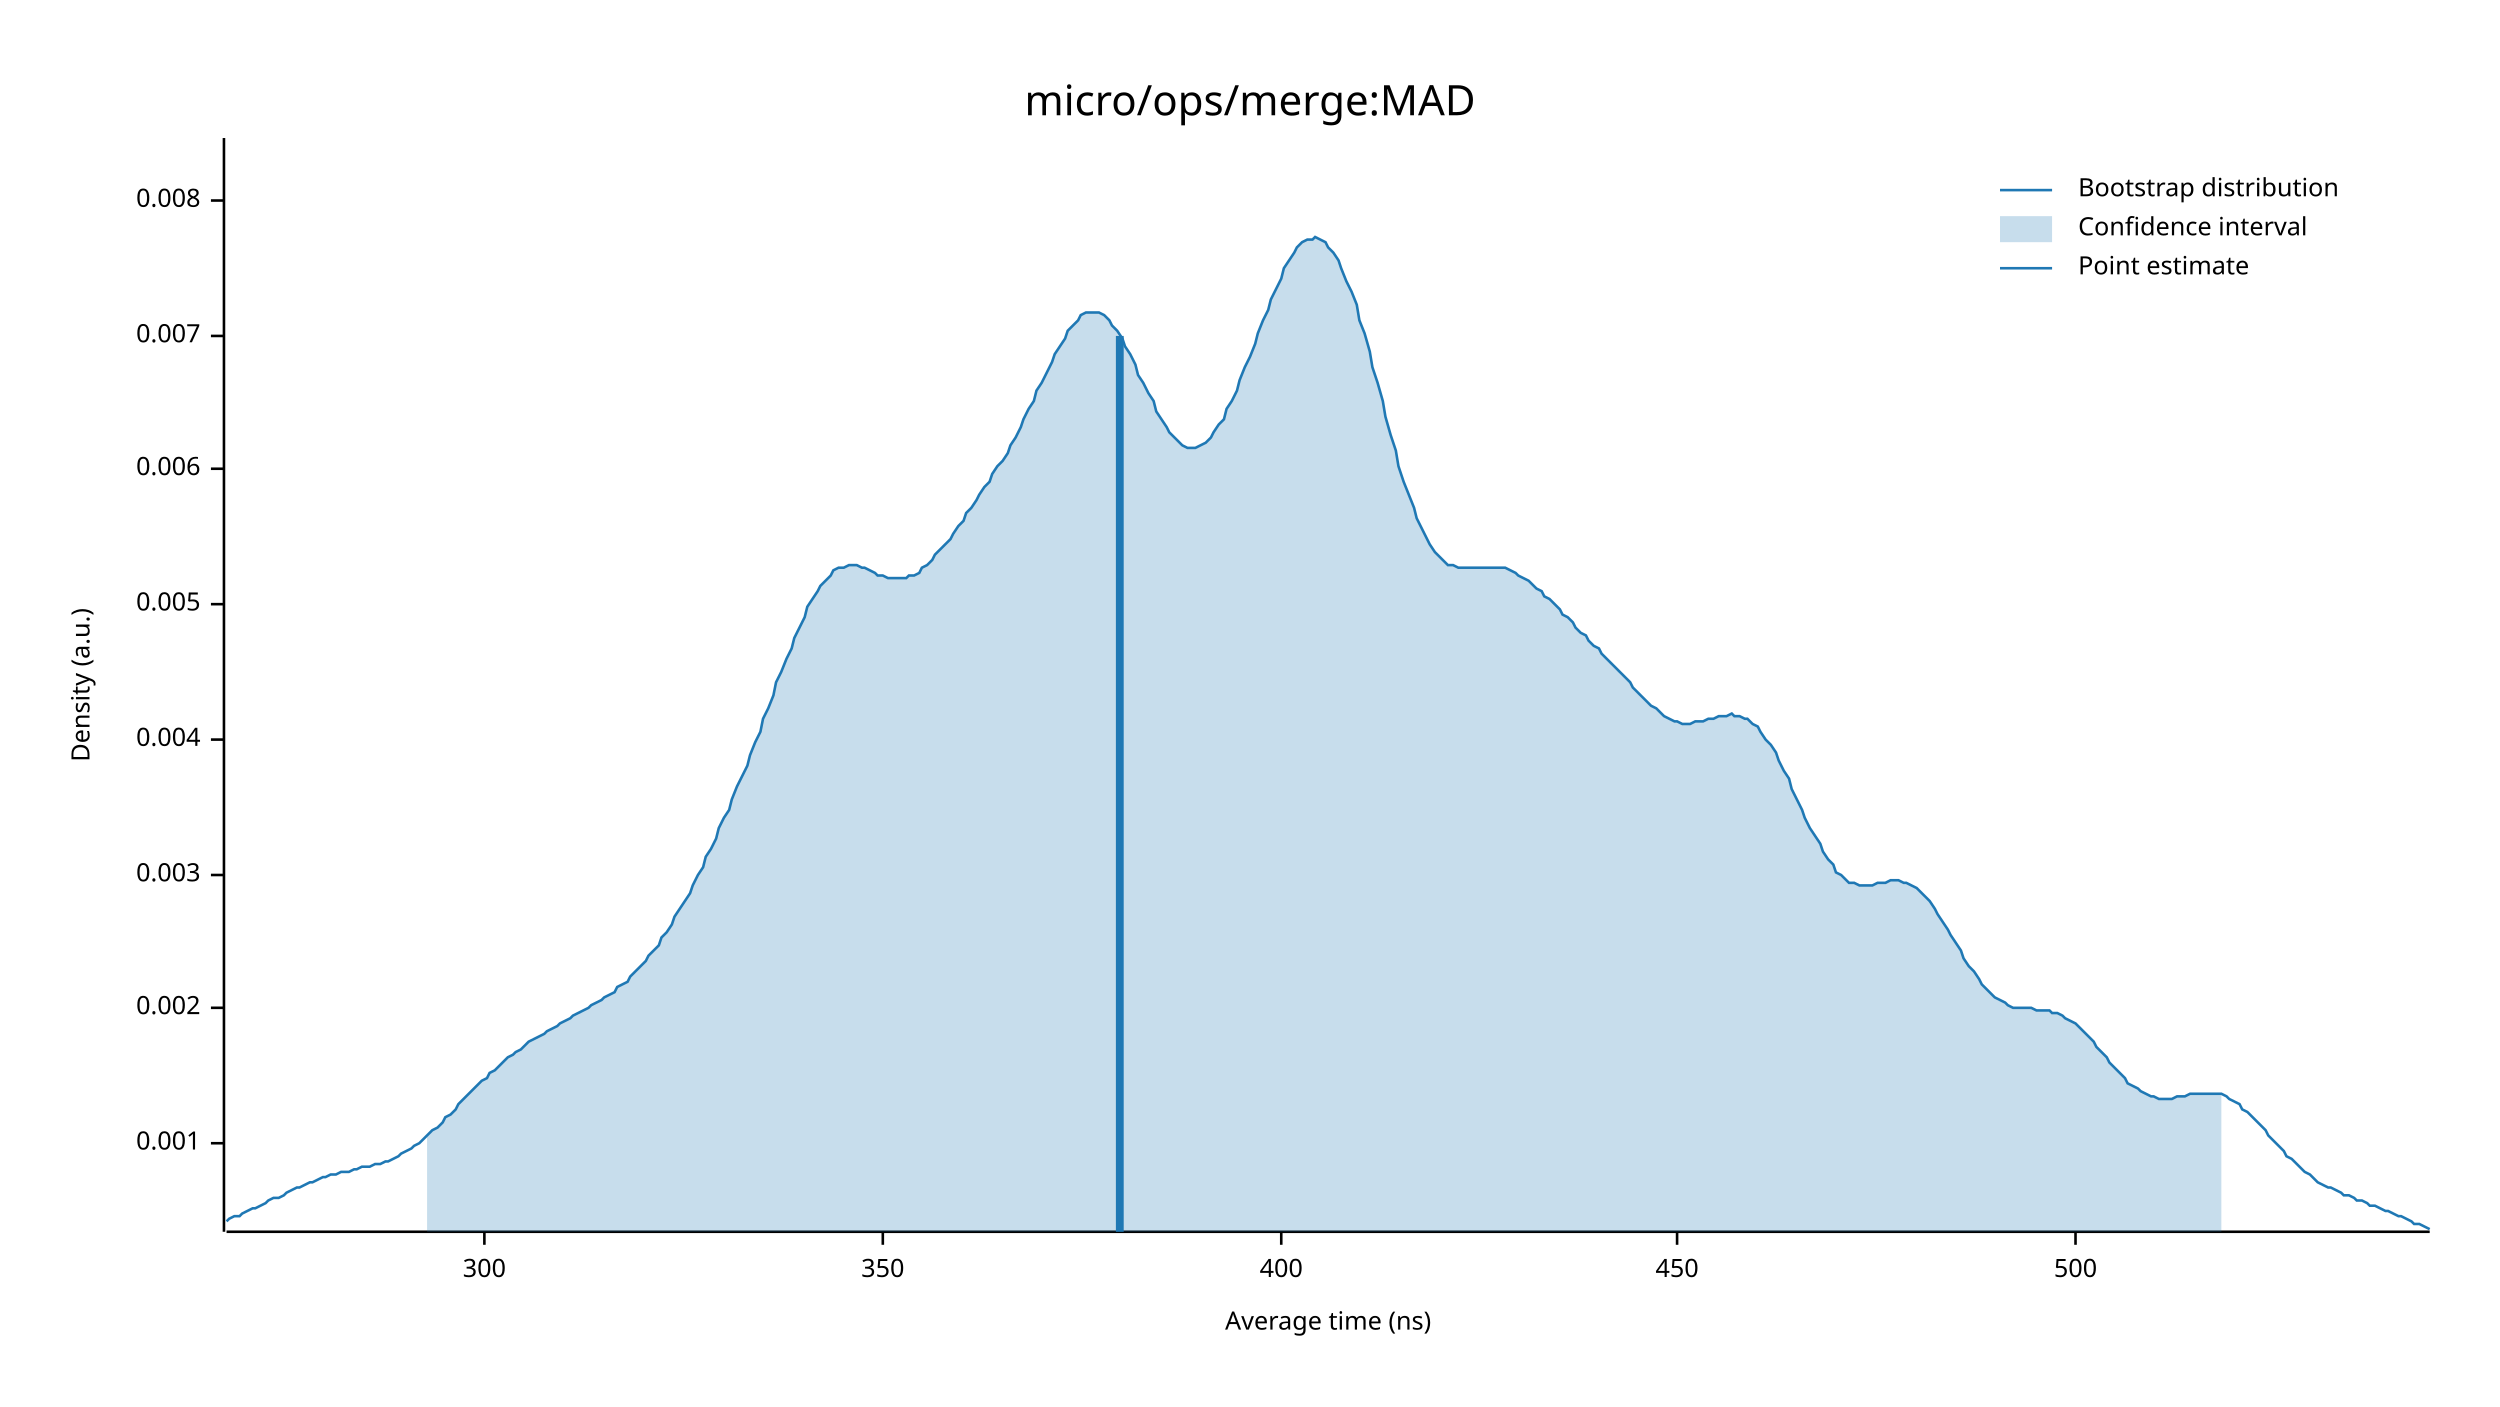
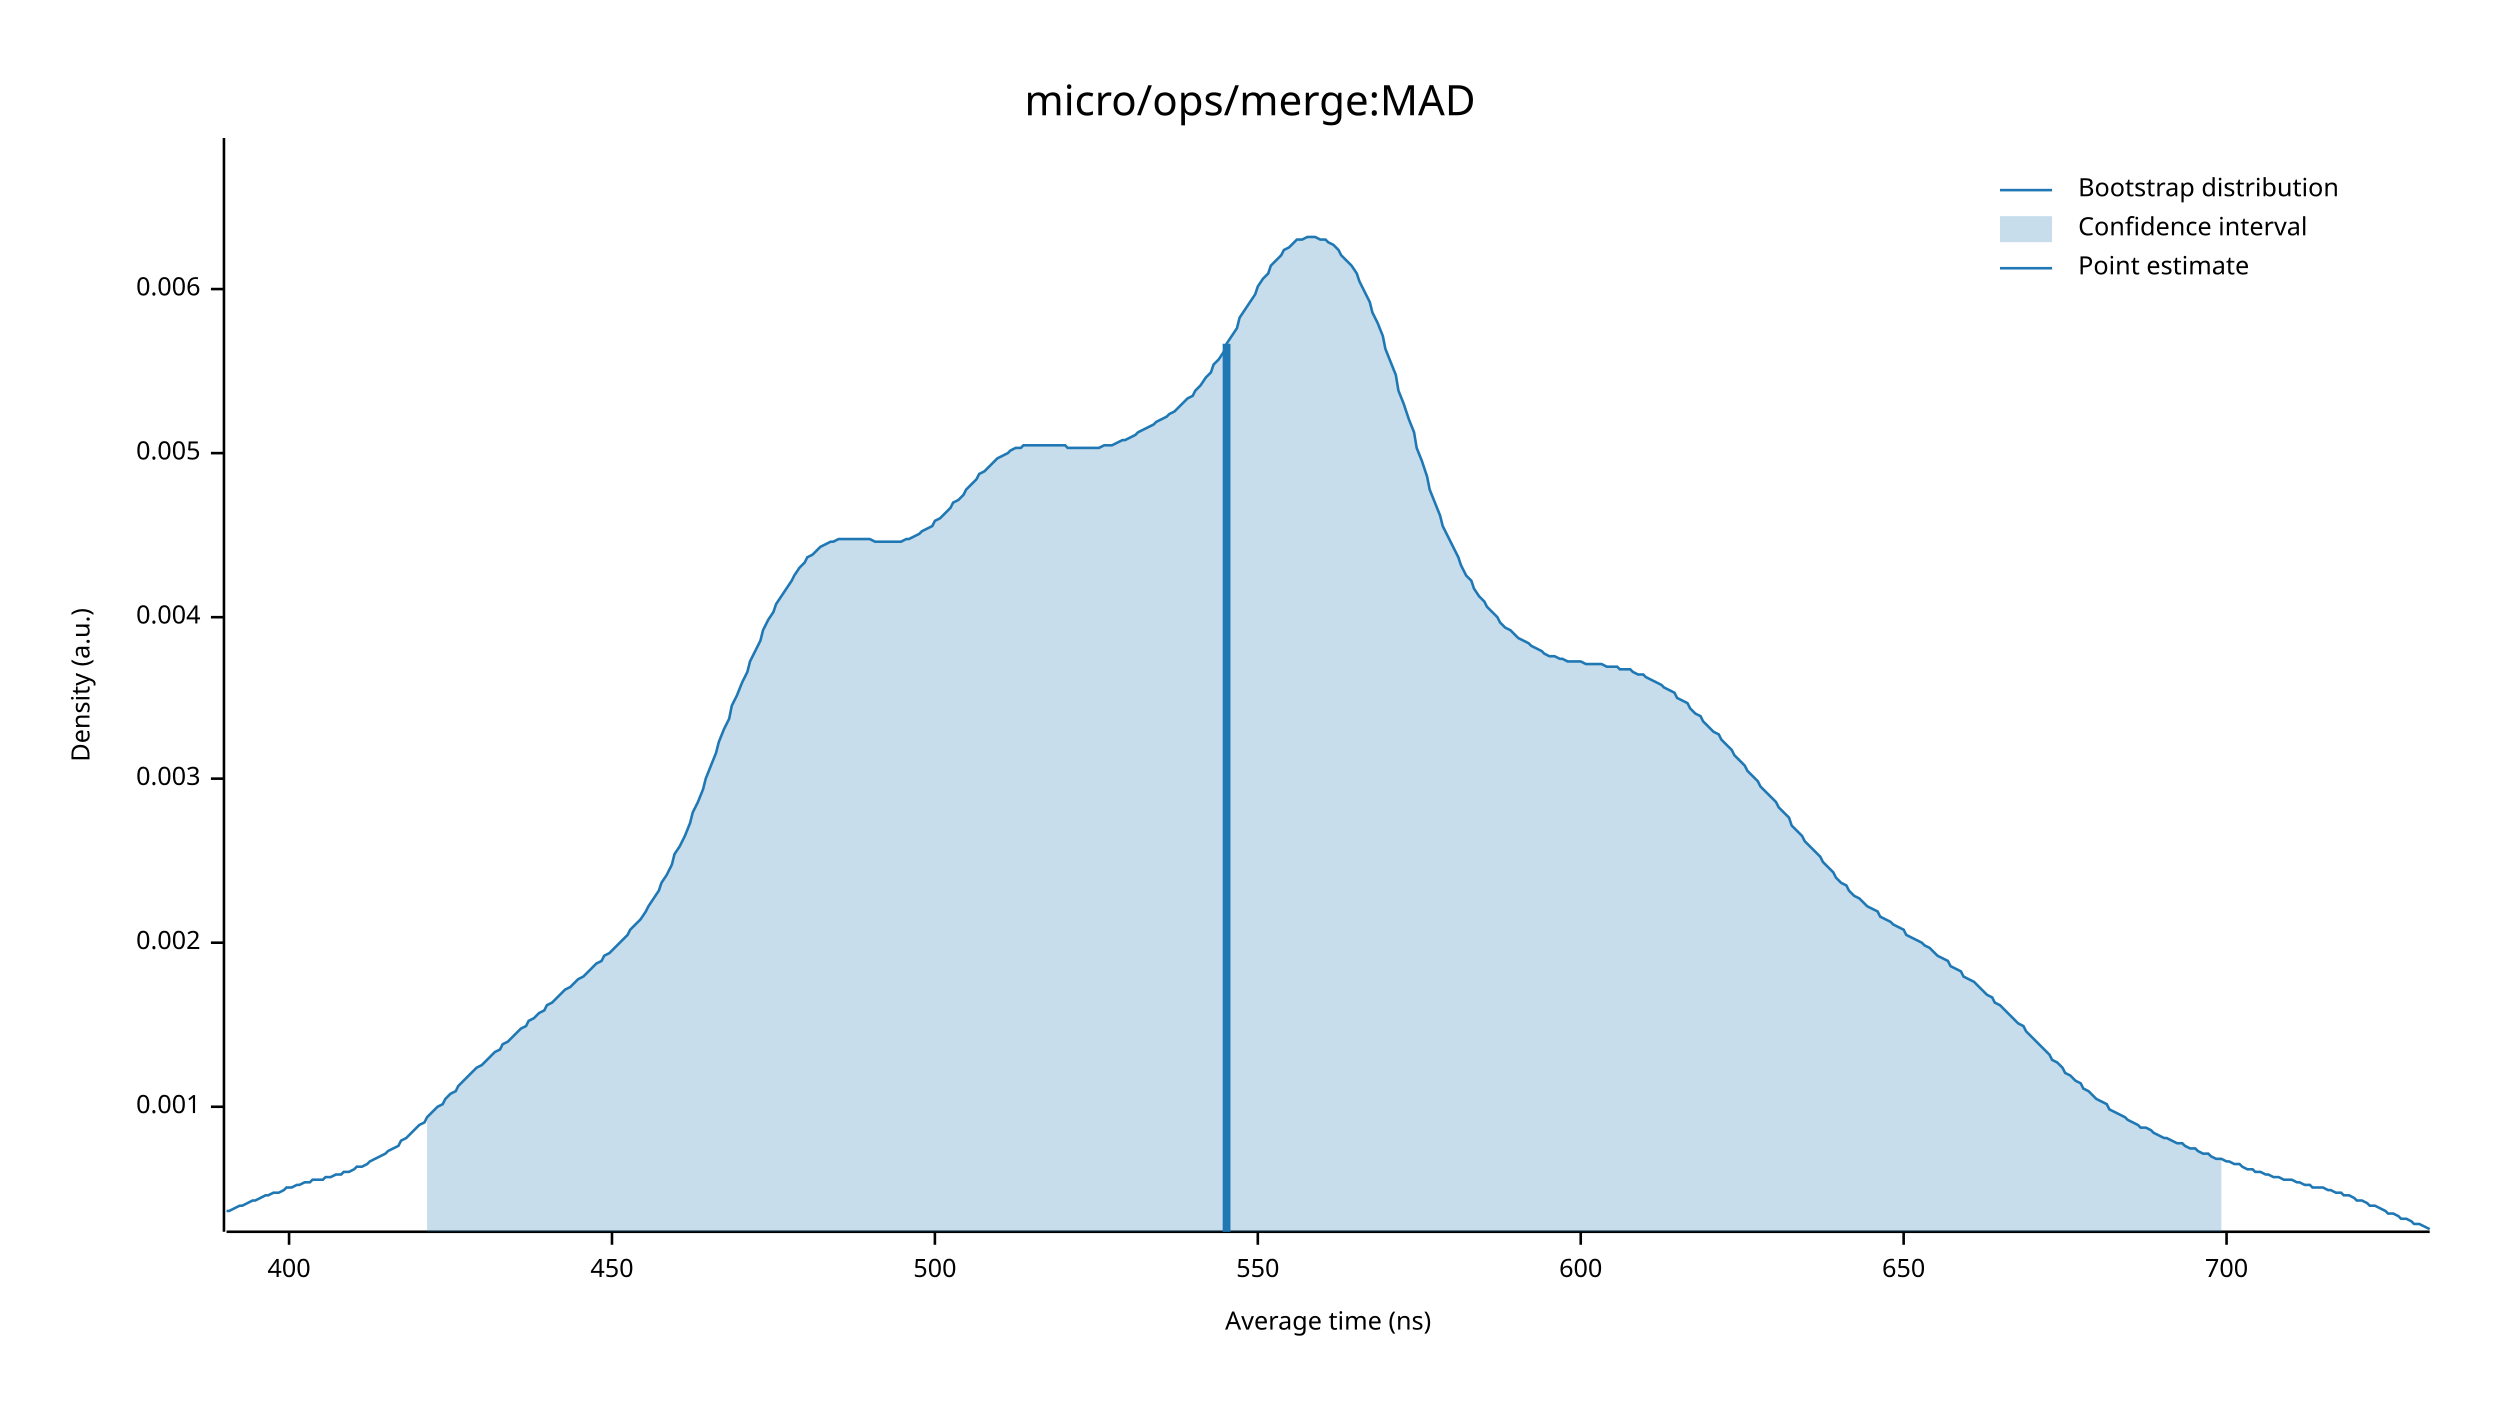
<svg xmlns="http://www.w3.org/2000/svg" width="960" height="540" viewBox="0 0 960 540">
  <text x="480" y="32" dy="0.76em" text-anchor="middle" font-family="sans-serif" font-size="16.129" opacity="1" fill="#000000">
micro/ops/merge:MAD
</text>
  <text x="27" y="263" dy="0.76em" text-anchor="middle" font-family="sans-serif" font-size="9.677" opacity="1" fill="#000000" transform="rotate(270, 27, 263)">
Density (a.u.)
</text>
  <text x="510" y="513" dy="-0.5ex" text-anchor="middle" font-family="sans-serif" font-size="9.677" opacity="1" fill="#000000">
Average time (ns)
</text>
  <polyline fill="none" opacity="1" stroke="#000000" stroke-width="1" points="86,53 86,473 " />
-   <text x="77" y="439" dy="0.5ex" text-anchor="end" font-family="sans-serif" font-size="9.677" opacity="1" fill="#000000">
+   <text x="77" y="425" dy="0.5ex" text-anchor="end" font-family="sans-serif" font-size="9.677" opacity="1" fill="#000000">
0.001
</text>
-   <polyline fill="none" opacity="1" stroke="#000000" stroke-width="1" points="81,439 86,439 " />
-   <text x="77" y="387" dy="0.5ex" text-anchor="end" font-family="sans-serif" font-size="9.677" opacity="1" fill="#000000">
+   <polyline fill="none" opacity="1" stroke="#000000" stroke-width="1" points="81,425 86,425 " />
+   <text x="77" y="362" dy="0.5ex" text-anchor="end" font-family="sans-serif" font-size="9.677" opacity="1" fill="#000000">
0.002
</text>
-   <polyline fill="none" opacity="1" stroke="#000000" stroke-width="1" points="81,387 86,387 " />
-   <text x="77" y="336" dy="0.5ex" text-anchor="end" font-family="sans-serif" font-size="9.677" opacity="1" fill="#000000">
+   <polyline fill="none" opacity="1" stroke="#000000" stroke-width="1" points="81,362 86,362 " />
+   <text x="77" y="299" dy="0.5ex" text-anchor="end" font-family="sans-serif" font-size="9.677" opacity="1" fill="#000000">
0.003
</text>
-   <polyline fill="none" opacity="1" stroke="#000000" stroke-width="1" points="81,336 86,336 " />
-   <text x="77" y="284" dy="0.5ex" text-anchor="end" font-family="sans-serif" font-size="9.677" opacity="1" fill="#000000">
+   <polyline fill="none" opacity="1" stroke="#000000" stroke-width="1" points="81,299 86,299 " />
+   <text x="77" y="237" dy="0.5ex" text-anchor="end" font-family="sans-serif" font-size="9.677" opacity="1" fill="#000000">
0.004
</text>
-   <polyline fill="none" opacity="1" stroke="#000000" stroke-width="1" points="81,284 86,284 " />
-   <text x="77" y="232" dy="0.5ex" text-anchor="end" font-family="sans-serif" font-size="9.677" opacity="1" fill="#000000">
+   <polyline fill="none" opacity="1" stroke="#000000" stroke-width="1" points="81,237 86,237 " />
+   <text x="77" y="174" dy="0.5ex" text-anchor="end" font-family="sans-serif" font-size="9.677" opacity="1" fill="#000000">
0.005
</text>
-   <polyline fill="none" opacity="1" stroke="#000000" stroke-width="1" points="81,232 86,232 " />
-   <text x="77" y="180" dy="0.5ex" text-anchor="end" font-family="sans-serif" font-size="9.677" opacity="1" fill="#000000">
+   <polyline fill="none" opacity="1" stroke="#000000" stroke-width="1" points="81,174 86,174 " />
+   <text x="77" y="111" dy="0.5ex" text-anchor="end" font-family="sans-serif" font-size="9.677" opacity="1" fill="#000000">
0.006
</text>
-   <polyline fill="none" opacity="1" stroke="#000000" stroke-width="1" points="81,180 86,180 " />
-   <text x="77" y="129" dy="0.5ex" text-anchor="end" font-family="sans-serif" font-size="9.677" opacity="1" fill="#000000">
- 0.007
- </text>
-   <polyline fill="none" opacity="1" stroke="#000000" stroke-width="1" points="81,129 86,129 " />
-   <text x="77" y="77" dy="0.5ex" text-anchor="end" font-family="sans-serif" font-size="9.677" opacity="1" fill="#000000">
- 0.008
- </text>
-   <polyline fill="none" opacity="1" stroke="#000000" stroke-width="1" points="81,77 86,77 " />
+   <polyline fill="none" opacity="1" stroke="#000000" stroke-width="1" points="81,111 86,111 " />
  <polyline fill="none" opacity="1" stroke="#000000" stroke-width="1" points="87,473 933,473 " />
-   <text x="186" y="483" dy="0.76em" text-anchor="middle" font-family="sans-serif" font-size="9.677" opacity="1" fill="#000000">
- 300
- </text>
-   <polyline fill="none" opacity="1" stroke="#000000" stroke-width="1" points="186,473 186,478 " />
-   <text x="339" y="483" dy="0.76em" text-anchor="middle" font-family="sans-serif" font-size="9.677" opacity="1" fill="#000000">
- 350
- </text>
-   <polyline fill="none" opacity="1" stroke="#000000" stroke-width="1" points="339,473 339,478 " />
-   <text x="492" y="483" dy="0.76em" text-anchor="middle" font-family="sans-serif" font-size="9.677" opacity="1" fill="#000000">
+   <text x="111" y="483" dy="0.76em" text-anchor="middle" font-family="sans-serif" font-size="9.677" opacity="1" fill="#000000">
400
</text>
-   <polyline fill="none" opacity="1" stroke="#000000" stroke-width="1" points="492,473 492,478 " />
-   <text x="644" y="483" dy="0.76em" text-anchor="middle" font-family="sans-serif" font-size="9.677" opacity="1" fill="#000000">
+   <polyline fill="none" opacity="1" stroke="#000000" stroke-width="1" points="111,473 111,478 " />
+   <text x="235" y="483" dy="0.76em" text-anchor="middle" font-family="sans-serif" font-size="9.677" opacity="1" fill="#000000">
450
</text>
-   <polyline fill="none" opacity="1" stroke="#000000" stroke-width="1" points="644,473 644,478 " />
-   <text x="797" y="483" dy="0.76em" text-anchor="middle" font-family="sans-serif" font-size="9.677" opacity="1" fill="#000000">
+   <polyline fill="none" opacity="1" stroke="#000000" stroke-width="1" points="235,473 235,478 " />
+   <text x="359" y="483" dy="0.76em" text-anchor="middle" font-family="sans-serif" font-size="9.677" opacity="1" fill="#000000">
500
</text>
-   <polyline fill="none" opacity="1" stroke="#000000" stroke-width="1" points="797,473 797,478 " />
-   <polyline fill="none" opacity="1" stroke="#1F78B4" stroke-width="1" points="87,469 88,468 90,467 92,467 93,466 95,465 97,464 98,464 100,463 102,462 103,461 105,460 107,460 109,459 110,458 112,457 114,456 115,456 117,455 119,454 120,454 122,453 124,452 125,452 127,451 129,451 131,450 132,450 134,450 136,449 137,449 139,448 141,448 142,448 144,447 146,447 148,446 149,446 151,445 153,444 154,443 156,442 158,441 159,440 161,439 163,437 164,436 166,434 168,433 170,431 171,429 173,428 175,426 176,424 178,422 180,420 181,419 183,417 185,415 187,414 188,412 190,411 192,409 193,408 195,406 197,405 198,404 200,403 202,401 203,400 205,399 207,398 209,397 210,396 212,395 214,394 215,393 217,392 219,391 220,390 222,389 224,388 226,387 227,386 229,385 231,384 232,383 234,382 236,381 237,379 239,378 241,377 242,375 244,373 246,371 248,369 249,367 251,365 253,363 254,360 256,358 258,355 259,352 261,349 263,346 265,343 266,340 268,336 270,333 271,329 273,326 275,322 276,318 278,314 280,311 281,307 283,302 285,298 287,294 288,290 290,285 292,281 293,276 295,272 297,267 298,262 300,258 302,253 304,249 305,245 307,241 309,237 310,233 312,230 314,227 315,225 317,223 319,221 320,219 322,218 324,218 326,217 327,217 329,217 331,218 332,218 334,219 336,220 337,221 339,221 341,222 343,222 344,222 346,222 348,222 349,221 351,221 353,220 354,218 356,217 358,215 359,213 361,211 363,209 365,207 366,205 368,202 370,200 371,197 373,195 375,192 376,190 378,187 380,185 381,182 383,179 385,177 387,174 388,171 390,168 392,164 393,161 395,157 397,154 398,150 400,147 402,143 404,139 405,136 407,133 409,130 410,127 412,125 414,123 415,121 417,120 419,120 420,120 422,120 424,121 426,123 427,125 429,127 431,130 432,133 434,136 436,140 437,144 439,147 441,151 443,154 444,158 446,161 448,164 449,166 451,168 453,170 454,171 456,172 458,172 459,172 461,171 463,170 465,168 466,166 468,163 470,161 471,157 473,154 475,150 476,146 478,141 480,137 482,132 483,128 485,123 487,119 488,115 490,111 492,107 493,103 495,100 497,97 498,95 500,93 502,92 504,92 505,91 507,92 509,93 510,95 512,97 514,100 515,103 517,108 519,112 521,117 522,123 524,128 526,135 527,141 529,147 531,154 532,160 534,167 536,173 537,179 539,185 541,190 543,195 544,199 546,203 548,207 549,209 551,212 553,214 554,215 556,217 558,217 560,218 561,218 563,218 565,218 566,218 568,218 570,218 571,218 573,218 575,218 576,218 578,218 580,219 582,220 583,221 585,222 587,223 588,224 590,226 592,227 593,229 595,230 597,232 599,234 600,236 602,237 604,239 605,241 607,243 609,244 610,246 612,248 614,249 615,251 617,253 619,255 621,257 622,258 624,260 626,262 627,264 629,266 631,268 632,269 634,271 636,272 638,274 639,275 641,276 643,277 644,277 646,278 648,278 649,278 651,277 653,277 654,277 656,276 658,276 660,275 661,275 663,275 665,274 666,275 668,275 670,276 671,276 673,278 675,279 676,281 678,284 680,286 682,289 683,292 685,296 687,299 688,303 690,307 692,311 693,314 695,318 697,321 699,324 700,327 702,330 704,332 705,335 707,336 709,338 710,339 712,339 714,340 715,340 717,340 719,340 721,339 722,339 724,339 726,338 727,338 729,338 731,339 732,339 734,340 736,341 738,343 739,344 741,346 743,349 744,351 746,354 748,357 749,359 751,362 753,365 754,368 756,371 758,373 760,376 761,378 763,380 765,382 766,383 768,384 770,385 771,386 773,387 775,387 777,387 778,387 780,387 782,388 783,388 785,388 787,388 788,389 790,389 792,390 793,391 795,392 797,393 799,395 800,396 802,398 804,400 805,402 807,404 809,406 810,408 812,410 814,412 816,414 817,416 819,417 821,418 822,419 824,420 826,421 827,421 829,422 831,422 832,422 834,422 836,421 838,421 839,421 841,420 843,420 844,420 846,420 848,420 849,420 851,420 853,420 855,421 856,422 858,423 860,424 861,426 863,427 865,429 866,430 868,432 870,434 871,436 873,438 875,440 877,442 878,444 880,445 882,447 883,448 885,450 887,451 888,452 890,454 892,455 894,456 895,456 897,457 899,458 900,459 902,459 904,460 905,461 907,461 909,462 910,463 912,463 914,464 916,465 917,465 919,466 921,467 922,467 924,468 926,469 927,470 929,470 931,471 933,472 " />
-   <polygon opacity="0.25" fill="#1F78B4" points="164,436 166,434 168,433 170,431 171,429 173,428 175,426 176,424 178,422 180,420 181,419 183,417 185,415 187,414 188,412 190,411 192,409 193,408 195,406 197,405 198,404 200,403 202,401 203,400 205,399 207,398 209,397 210,396 212,395 214,394 215,393 217,392 219,391 220,390 222,389 224,388 226,387 227,386 229,385 231,384 232,383 234,382 236,381 237,379 239,378 241,377 242,375 244,373 246,371 248,369 249,367 251,365 253,363 254,360 256,358 258,355 259,352 261,349 263,346 265,343 266,340 268,336 270,333 271,329 273,326 275,322 276,318 278,314 280,311 281,307 283,302 285,298 287,294 288,290 290,285 292,281 293,276 295,272 297,267 298,262 300,258 302,253 304,249 305,245 307,241 309,237 310,233 312,230 314,227 315,225 317,223 319,221 320,219 322,218 324,218 326,217 327,217 329,217 331,218 332,218 334,219 336,220 337,221 339,221 341,222 343,222 344,222 346,222 348,222 349,221 351,221 353,220 354,218 356,217 358,215 359,213 361,211 363,209 365,207 366,205 368,202 370,200 371,197 373,195 375,192 376,190 378,187 380,185 381,182 383,179 385,177 387,174 388,171 390,168 392,164 393,161 395,157 397,154 398,150 400,147 402,143 404,139 405,136 407,133 409,130 410,127 412,125 414,123 415,121 417,120 419,120 420,120 422,120 424,121 426,123 427,125 429,127 431,130 432,133 434,136 436,140 437,144 439,147 441,151 443,154 444,158 446,161 448,164 449,166 451,168 453,170 454,171 456,172 458,172 459,172 461,171 463,170 465,168 466,166 468,163 470,161 471,157 473,154 475,150 476,146 478,141 480,137 482,132 483,128 485,123 487,119 488,115 490,111 492,107 493,103 495,100 497,97 498,95 500,93 502,92 504,92 505,91 507,92 509,93 510,95 512,97 514,100 515,103 517,108 519,112 521,117 522,123 524,128 526,135 527,141 529,147 531,154 532,160 534,167 536,173 537,179 539,185 541,190 543,195 544,199 546,203 548,207 549,209 551,212 553,214 554,215 556,217 558,217 560,218 561,218 563,218 565,218 566,218 568,218 570,218 571,218 573,218 575,218 576,218 578,218 580,219 582,220 583,221 585,222 587,223 588,224 590,226 592,227 593,229 595,230 597,232 599,234 600,236 602,237 604,239 605,241 607,243 609,244 610,246 612,248 614,249 615,251 617,253 619,255 621,257 622,258 624,260 626,262 627,264 629,266 631,268 632,269 634,271 636,272 638,274 639,275 641,276 643,277 644,277 646,278 648,278 649,278 651,277 653,277 654,277 656,276 658,276 660,275 661,275 663,275 665,274 666,275 668,275 670,276 671,276 673,278 675,279 676,281 678,284 680,286 682,289 683,292 685,296 687,299 688,303 690,307 692,311 693,314 695,318 697,321 699,324 700,327 702,330 704,332 705,335 707,336 709,338 710,339 712,339 714,340 715,340 717,340 719,340 721,339 722,339 724,339 726,338 727,338 729,338 731,339 732,339 734,340 736,341 738,343 739,344 741,346 743,349 744,351 746,354 748,357 749,359 751,362 753,365 754,368 756,371 758,373 760,376 761,378 763,380 765,382 766,383 768,384 770,385 771,386 773,387 775,387 777,387 778,387 780,387 782,388 783,388 785,388 787,388 788,389 790,389 792,390 793,391 795,392 797,393 799,395 800,396 802,398 804,400 805,402 807,404 809,406 810,408 812,410 814,412 816,414 817,416 819,417 821,418 822,419 824,420 826,421 827,421 829,422 831,422 832,422 834,422 836,421 838,421 839,421 841,420 843,420 844,420 846,420 848,420 849,420 851,420 853,420 853,473 164,473 " />
-   <polyline fill="none" opacity="1" stroke="#1F78B4" stroke-width="3" points="430,473 430,129 " />
+   <polyline fill="none" opacity="1" stroke="#000000" stroke-width="1" points="359,473 359,478 " />
+   <text x="483" y="483" dy="0.76em" text-anchor="middle" font-family="sans-serif" font-size="9.677" opacity="1" fill="#000000">
+ 550
+ </text>
+   <polyline fill="none" opacity="1" stroke="#000000" stroke-width="1" points="483,473 483,478 " />
+   <text x="607" y="483" dy="0.76em" text-anchor="middle" font-family="sans-serif" font-size="9.677" opacity="1" fill="#000000">
+ 600
+ </text>
+   <polyline fill="none" opacity="1" stroke="#000000" stroke-width="1" points="607,473 607,478 " />
+   <text x="731" y="483" dy="0.76em" text-anchor="middle" font-family="sans-serif" font-size="9.677" opacity="1" fill="#000000">
+ 650
+ </text>
+   <polyline fill="none" opacity="1" stroke="#000000" stroke-width="1" points="731,473 731,478 " />
+   <text x="855" y="483" dy="0.76em" text-anchor="middle" font-family="sans-serif" font-size="9.677" opacity="1" fill="#000000">
+ 700
+ </text>
+   <polyline fill="none" opacity="1" stroke="#000000" stroke-width="1" points="855,473 855,478 " />
+   <polyline fill="none" opacity="1" stroke="#1F78B4" stroke-width="1" points="87,465 88,465 90,464 92,463 93,463 95,462 97,461 98,461 100,460 102,459 103,459 105,458 107,458 109,457 110,456 112,456 114,455 115,455 117,454 119,454 120,453 122,453 124,453 125,452 127,452 129,451 131,451 132,450 134,450 136,449 137,448 139,448 141,447 142,446 144,445 146,444 148,443 149,442 151,441 153,440 154,438 156,437 158,435 159,434 161,432 163,431 164,429 166,427 168,425 170,424 171,422 173,420 175,419 176,417 178,415 180,413 181,412 183,410 185,409 187,407 188,406 190,404 192,403 193,401 195,400 197,398 198,397 200,395 202,394 203,392 205,391 207,389 209,388 210,386 212,385 214,383 215,382 217,380 219,379 220,378 222,376 224,375 226,373 227,372 229,370 231,369 232,367 234,366 236,364 237,363 239,361 241,359 242,357 244,355 246,353 248,350 249,348 251,345 253,342 254,339 256,336 258,332 259,328 261,325 263,321 265,316 266,312 268,308 270,303 271,299 273,294 275,289 276,285 278,280 280,276 281,271 283,267 285,262 287,258 288,254 290,250 292,246 293,242 295,238 297,235 298,232 300,229 302,226 304,223 305,221 307,218 309,216 310,214 312,213 314,211 315,210 317,209 319,208 320,208 322,207 324,207 326,207 327,207 329,207 331,207 332,207 334,207 336,208 337,208 339,208 341,208 343,208 344,208 346,208 348,207 349,207 351,206 353,205 354,204 356,203 358,202 359,200 361,199 363,197 365,195 366,193 368,192 370,190 371,188 373,186 375,184 376,182 378,181 380,179 381,178 383,176 385,175 387,174 388,173 390,172 392,172 393,171 395,171 397,171 398,171 400,171 402,171 404,171 405,171 407,171 409,171 410,172 412,172 414,172 415,172 417,172 419,172 420,172 422,172 424,171 426,171 427,171 429,170 431,169 432,169 434,168 436,167 437,166 439,165 441,164 443,163 444,162 446,161 448,160 449,159 451,158 453,156 454,155 456,153 458,152 459,150 461,148 463,145 465,143 466,140 468,138 470,135 471,132 473,129 475,126 476,122 478,119 480,116 482,113 483,110 485,107 487,105 488,102 490,100 492,98 493,96 495,95 497,93 498,92 500,92 502,91 504,91 505,91 507,92 509,92 510,93 512,94 514,96 515,98 517,100 519,102 521,105 522,108 524,112 526,116 527,120 529,124 531,129 532,134 534,139 536,144 537,150 539,155 541,161 543,166 544,172 546,177 548,183 549,188 551,193 553,198 554,202 556,206 558,210 560,214 561,217 563,221 565,223 566,226 568,229 570,231 571,233 573,235 575,237 576,239 578,241 580,242 582,244 583,245 585,246 587,247 588,248 590,249 592,250 593,251 595,252 597,252 599,253 600,253 602,254 604,254 605,254 607,254 609,255 610,255 612,255 614,255 615,255 617,256 619,256 621,256 622,257 624,257 626,257 627,258 629,259 631,259 632,260 634,261 636,262 638,263 639,264 641,265 643,266 644,268 646,269 648,270 649,272 651,274 653,275 654,277 656,279 658,281 660,282 661,284 663,286 665,288 666,290 668,292 670,294 671,296 673,298 675,300 676,302 678,304 680,306 682,308 683,310 685,312 687,314 688,317 690,319 692,321 693,323 695,325 697,327 699,329 700,331 702,333 704,335 705,337 707,339 709,340 710,342 712,344 714,345 715,346 717,348 719,349 721,350 722,352 724,353 726,354 727,355 729,356 731,357 732,359 734,360 736,361 738,362 739,363 741,364 743,366 744,367 746,368 748,369 749,371 751,372 753,373 754,375 756,376 758,377 760,379 761,380 763,382 765,383 766,385 768,386 770,388 771,389 773,391 775,393 777,394 778,396 780,398 782,400 783,401 785,403 787,405 788,407 790,408 792,410 793,412 795,413 797,415 799,416 800,418 802,419 804,421 805,422 807,423 809,424 810,426 812,427 814,428 816,429 817,430 819,431 821,432 822,433 824,433 826,434 827,435 829,436 831,437 832,437 834,438 836,439 838,439 839,440 841,441 843,441 844,442 846,443 848,443 849,444 851,445 853,445 855,446 856,446 858,447 860,447 861,448 863,449 865,449 866,450 868,450 870,451 871,451 873,452 875,452 877,453 878,453 880,453 882,454 883,454 885,455 887,455 888,456 890,456 892,456 894,457 895,457 897,458 899,458 900,459 902,459 904,460 905,461 907,461 909,462 910,463 912,463 914,464 916,465 917,466 919,466 921,467 922,468 924,468 926,469 927,470 929,470 931,471 933,472 " />
+   <polygon opacity="0.25" fill="#1F78B4" points="164,429 166,427 168,425 170,424 171,422 173,420 175,419 176,417 178,415 180,413 181,412 183,410 185,409 187,407 188,406 190,404 192,403 193,401 195,400 197,398 198,397 200,395 202,394 203,392 205,391 207,389 209,388 210,386 212,385 214,383 215,382 217,380 219,379 220,378 222,376 224,375 226,373 227,372 229,370 231,369 232,367 234,366 236,364 237,363 239,361 241,359 242,357 244,355 246,353 248,350 249,348 251,345 253,342 254,339 256,336 258,332 259,328 261,325 263,321 265,316 266,312 268,308 270,303 271,299 273,294 275,289 276,285 278,280 280,276 281,271 283,267 285,262 287,258 288,254 290,250 292,246 293,242 295,238 297,235 298,232 300,229 302,226 304,223 305,221 307,218 309,216 310,214 312,213 314,211 315,210 317,209 319,208 320,208 322,207 324,207 326,207 327,207 329,207 331,207 332,207 334,207 336,208 337,208 339,208 341,208 343,208 344,208 346,208 348,207 349,207 351,206 353,205 354,204 356,203 358,202 359,200 361,199 363,197 365,195 366,193 368,192 370,190 371,188 373,186 375,184 376,182 378,181 380,179 381,178 383,176 385,175 387,174 388,173 390,172 392,172 393,171 395,171 397,171 398,171 400,171 402,171 404,171 405,171 407,171 409,171 410,172 412,172 414,172 415,172 417,172 419,172 420,172 422,172 424,171 426,171 427,171 429,170 431,169 432,169 434,168 436,167 437,166 439,165 441,164 443,163 444,162 446,161 448,160 449,159 451,158 453,156 454,155 456,153 458,152 459,150 461,148 463,145 465,143 466,140 468,138 470,135 471,132 473,129 475,126 476,122 478,119 480,116 482,113 483,110 485,107 487,105 488,102 490,100 492,98 493,96 495,95 497,93 498,92 500,92 502,91 504,91 505,91 507,92 509,92 510,93 512,94 514,96 515,98 517,100 519,102 521,105 522,108 524,112 526,116 527,120 529,124 531,129 532,134 534,139 536,144 537,150 539,155 541,161 543,166 544,172 546,177 548,183 549,188 551,193 553,198 554,202 556,206 558,210 560,214 561,217 563,221 565,223 566,226 568,229 570,231 571,233 573,235 575,237 576,239 578,241 580,242 582,244 583,245 585,246 587,247 588,248 590,249 592,250 593,251 595,252 597,252 599,253 600,253 602,254 604,254 605,254 607,254 609,255 610,255 612,255 614,255 615,255 617,256 619,256 621,256 622,257 624,257 626,257 627,258 629,259 631,259 632,260 634,261 636,262 638,263 639,264 641,265 643,266 644,268 646,269 648,270 649,272 651,274 653,275 654,277 656,279 658,281 660,282 661,284 663,286 665,288 666,290 668,292 670,294 671,296 673,298 675,300 676,302 678,304 680,306 682,308 683,310 685,312 687,314 688,317 690,319 692,321 693,323 695,325 697,327 699,329 700,331 702,333 704,335 705,337 707,339 709,340 710,342 712,344 714,345 715,346 717,348 719,349 721,350 722,352 724,353 726,354 727,355 729,356 731,357 732,359 734,360 736,361 738,362 739,363 741,364 743,366 744,367 746,368 748,369 749,371 751,372 753,373 754,375 756,376 758,377 760,379 761,380 763,382 765,383 766,385 768,386 770,388 771,389 773,391 775,393 777,394 778,396 780,398 782,400 783,401 785,403 787,405 788,407 790,408 792,410 793,412 795,413 797,415 799,416 800,418 802,419 804,421 805,422 807,423 809,424 810,426 812,427 814,428 816,429 817,430 819,431 821,432 822,433 824,433 826,434 827,435 829,436 831,437 832,437 834,438 836,439 838,439 839,440 841,441 843,441 844,442 846,443 848,443 849,444 851,445 853,445 853,473 164,473 " />
+   <polyline fill="none" opacity="1" stroke="#1F78B4" stroke-width="3" points="471,473 471,132 " />
  <text x="798" y="68" dy="0.76em" text-anchor="start" font-family="sans-serif" font-size="9.677" opacity="1" fill="#000000">
Bootstrap distribution
</text>
  <text x="798" y="83" dy="0.76em" text-anchor="start" font-family="sans-serif" font-size="9.677" opacity="1" fill="#000000">
Confidence interval
</text>
  <text x="798" y="98" dy="0.76em" text-anchor="start" font-family="sans-serif" font-size="9.677" opacity="1" fill="#000000">
Point estimate
</text>
  <polyline fill="none" opacity="1" stroke="#1F78B4" stroke-width="1" points="768,73 788,73 " />
  <rect x="768" y="83" width="20" height="10" opacity="0.25" fill="#1F78B4" stroke="none" />
  <polyline fill="none" opacity="1" stroke="#1F78B4" stroke-width="1" points="768,103 788,103 " />
</svg>
